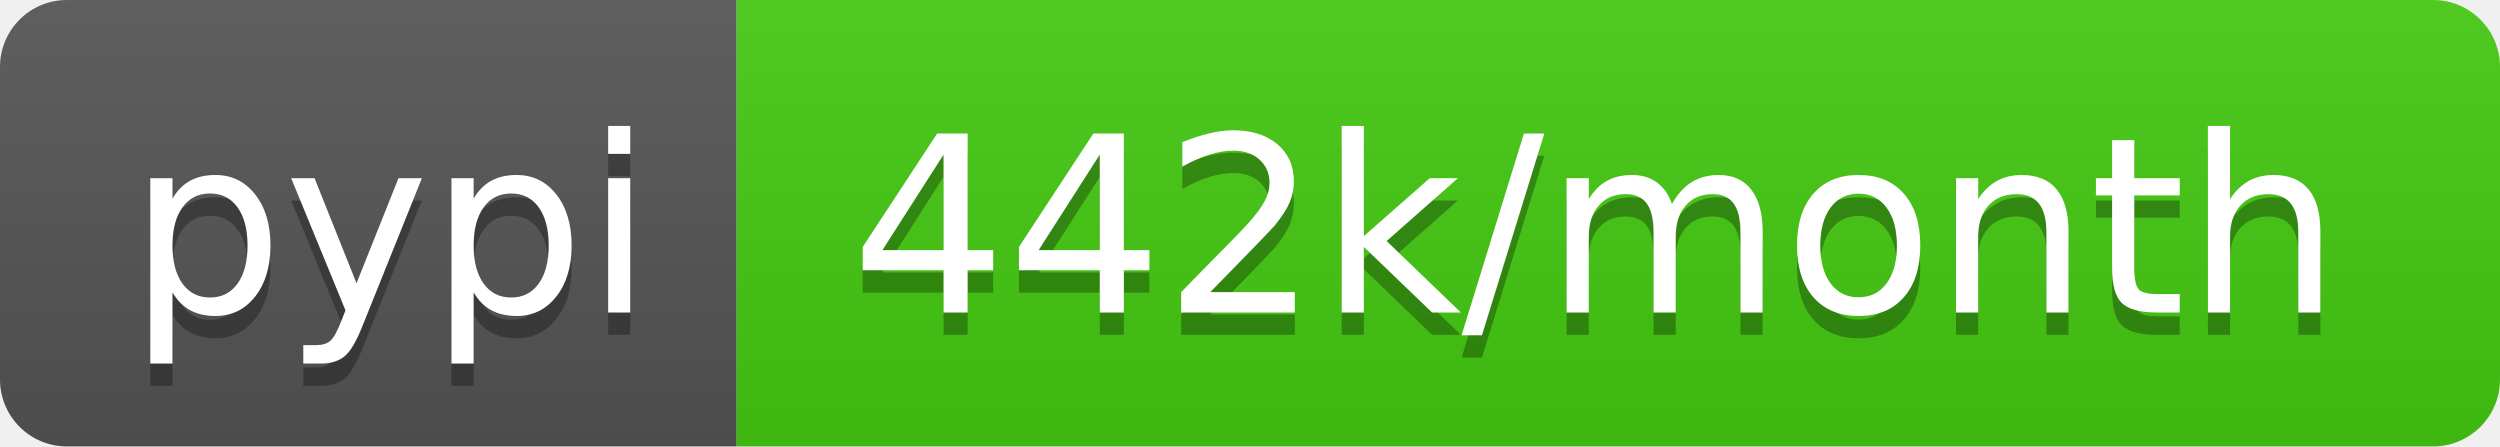
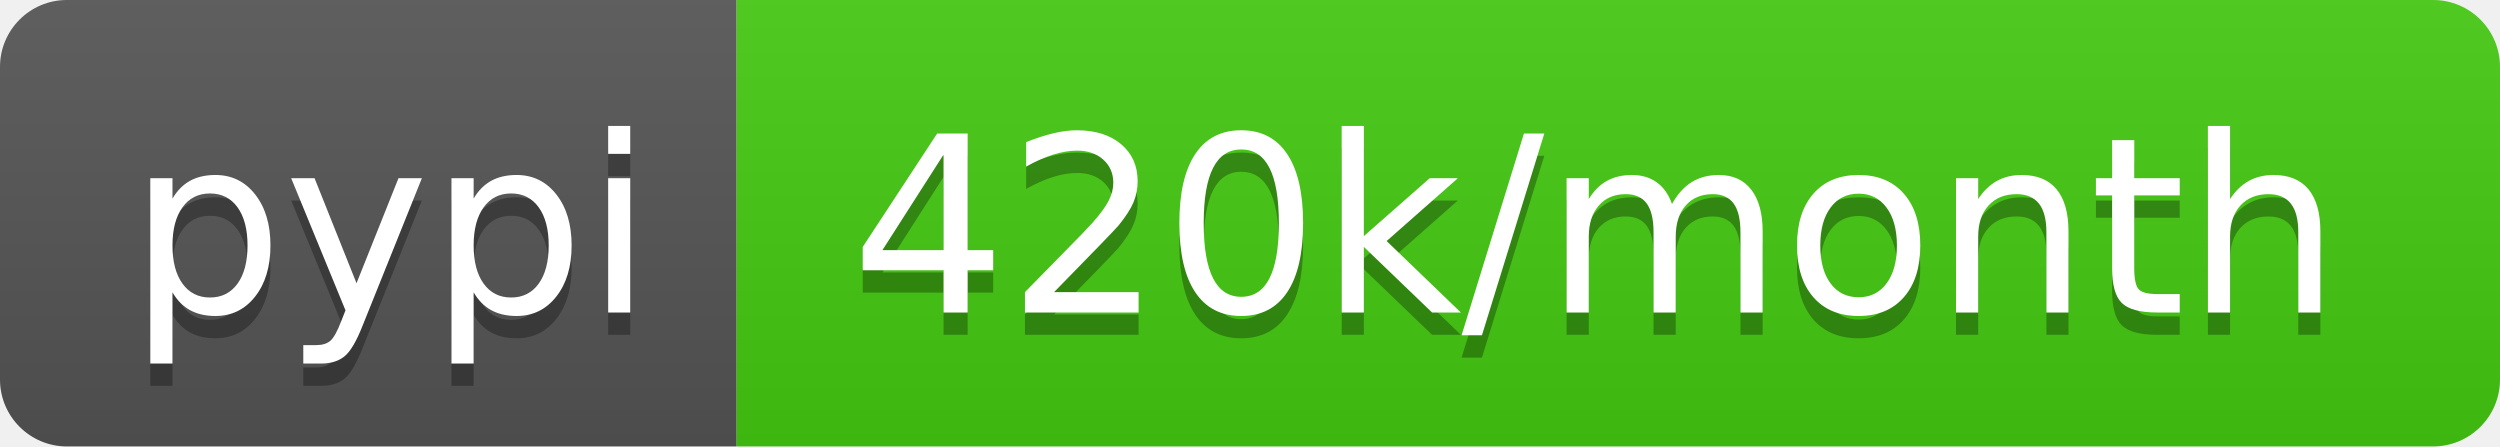
- <svg xmlns="http://www.w3.org/2000/svg" width="112" height="20" role="img" aria-label="pypi: 442k/month">
+ <svg xmlns="http://www.w3.org/2000/svg" width="112" height="20" role="img" aria-label="pypi: 420k/month">
  <linearGradient id="s" x2="0" y2="100%">
    <stop offset="0" stop-color="#bbb" stop-opacity=".1" />
    <stop offset="1" stop-opacity=".1" />
  </linearGradient>
  <clipPath id="r">
    <rect width="112" height="20" rx="3" fill="#fff" />
  </clipPath>
  <g clip-path="url(#r)">
    <rect width="33" height="20" fill="#555" />
    <rect x="33" width="79" height="20" fill="#4c1" />
    <rect width="112" height="20" fill="url(#s)" />
  </g>
  <g fill="#fff" text-anchor="middle" font-family="Verdana,Geneva,DejaVu Sans,sans-serif" text-rendering="geometricPrecision" font-size="110">
    <text aria-hidden="true" x="175" y="150" fill="#010101" fill-opacity=".3" transform="scale(.1)" textLength="230">pypi</text>
    <text x="175" y="140" transform="scale(.1)" fill="#fff" textLength="230">pypi</text>
-     <text aria-hidden="true" x="715" y="150" fill="#010101" fill-opacity=".3" transform="scale(.1)" textLength="690">442k/month</text>
-     <text x="715" y="140" transform="scale(.1)" fill="#fff" textLength="690">442k/month</text>
+     <text aria-hidden="true" x="715" y="150" fill="#010101" fill-opacity=".3" transform="scale(.1)" textLength="690">420k/month</text>
+     <text x="715" y="140" transform="scale(.1)" fill="#fff" textLength="690">420k/month</text>
  </g>
</svg>
